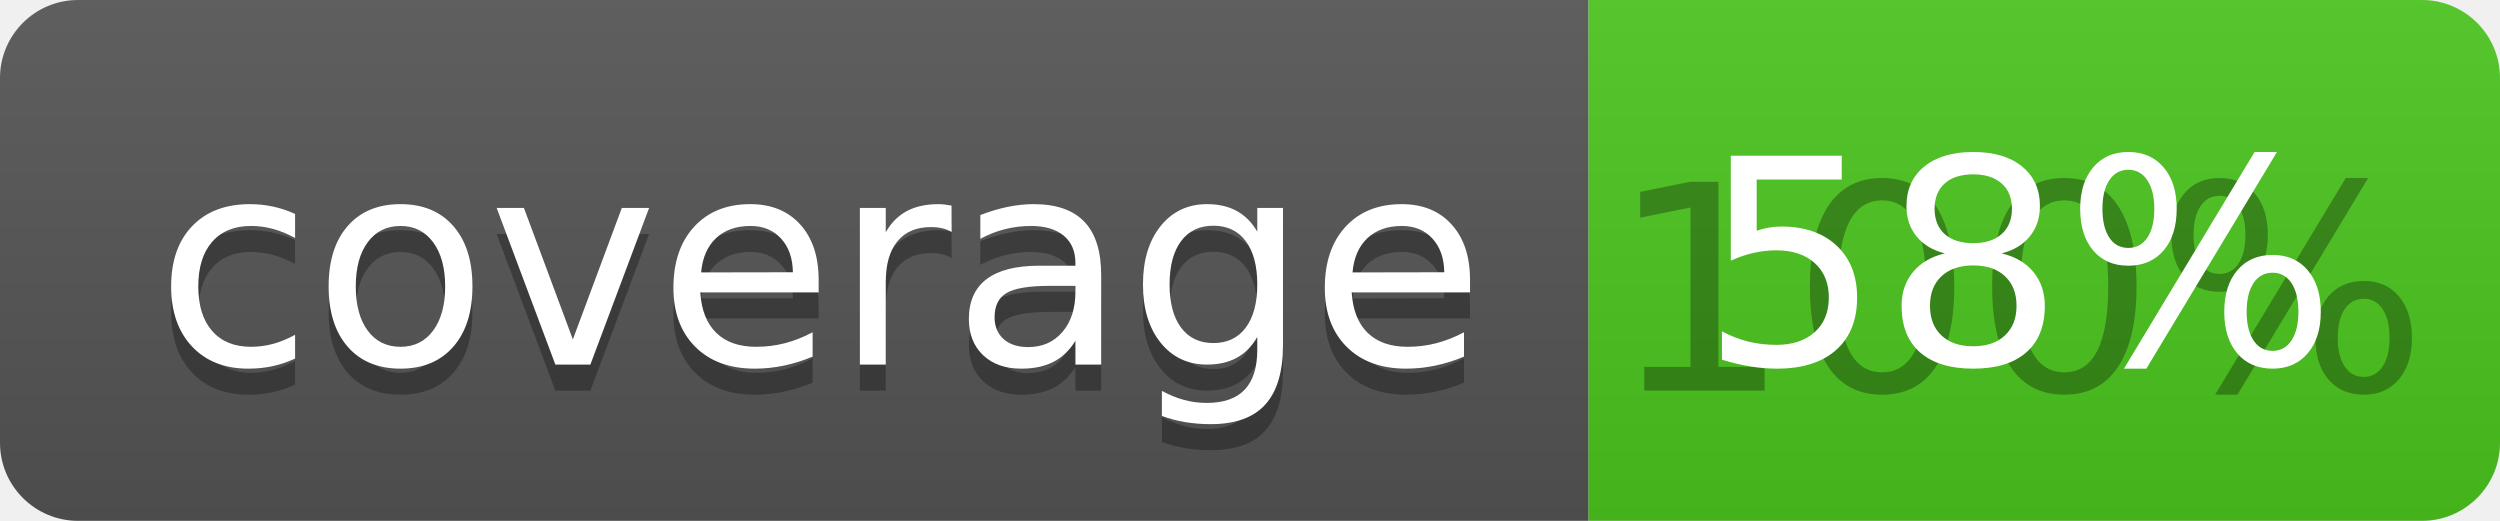
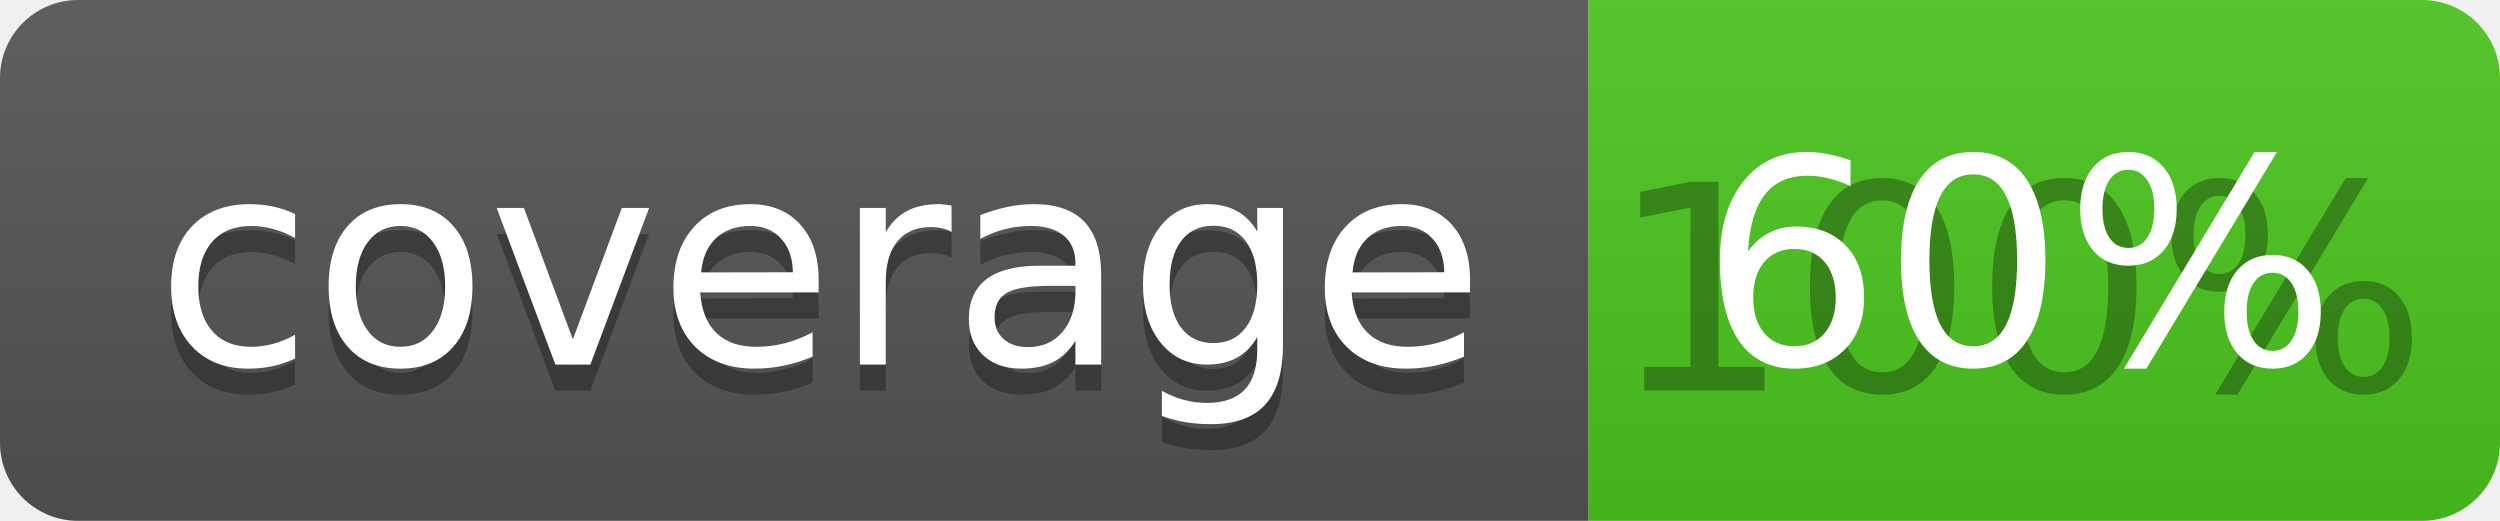
<svg xmlns="http://www.w3.org/2000/svg" width="96" height="20">
  <linearGradient id="b" x2="0" y2="100%">
    <stop offset="0" stop-color="#bbb" stop-opacity=".1" />
    <stop offset="1" stop-opacity=".1" />
  </linearGradient>
  <clipPath id="a">
    <rect width="96" height="20" rx="3" fill="#fff" />
  </clipPath>
  <g clip-path="url(#a)">
    <path fill="#555" d="M0 0h61v20H0z" />
    <path fill="#4CC61E" d="M61 0h35v20H61z" />
    <path fill="url(#b)" d="M0 0h96v20H0z" />
  </g>
  <g fill="#fff" text-anchor="middle" font-family="DejaVu Sans,Verdana,Geneva,sans-serif" font-size="110">
    <text x="315" y="150" fill="#010101" fill-opacity=".3" transform="scale(.1)" textLength="510">coverage</text>
    <text x="315" y="140" transform="scale(.1)" textLength="510">coverage</text>
    <text x="775" y="150" fill="#010101" fill-opacity=".3" transform="scale(.1)" textLength="250">100%</text>
-     <text x="775" y="140" transform="scale(.1)" textLength="250">58%</text>
+     <text x="775" y="140" transform="scale(.1)" textLength="250">60%</text>
  </g>
</svg>
